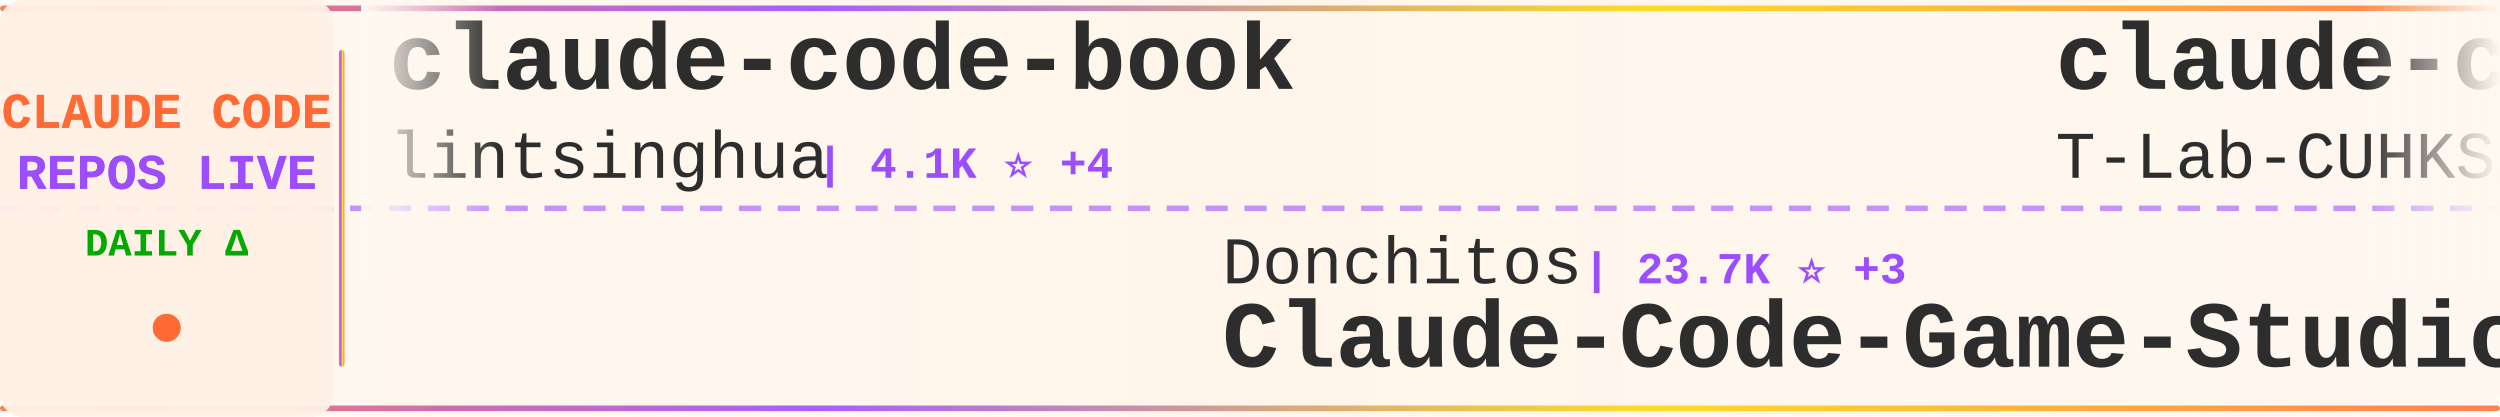
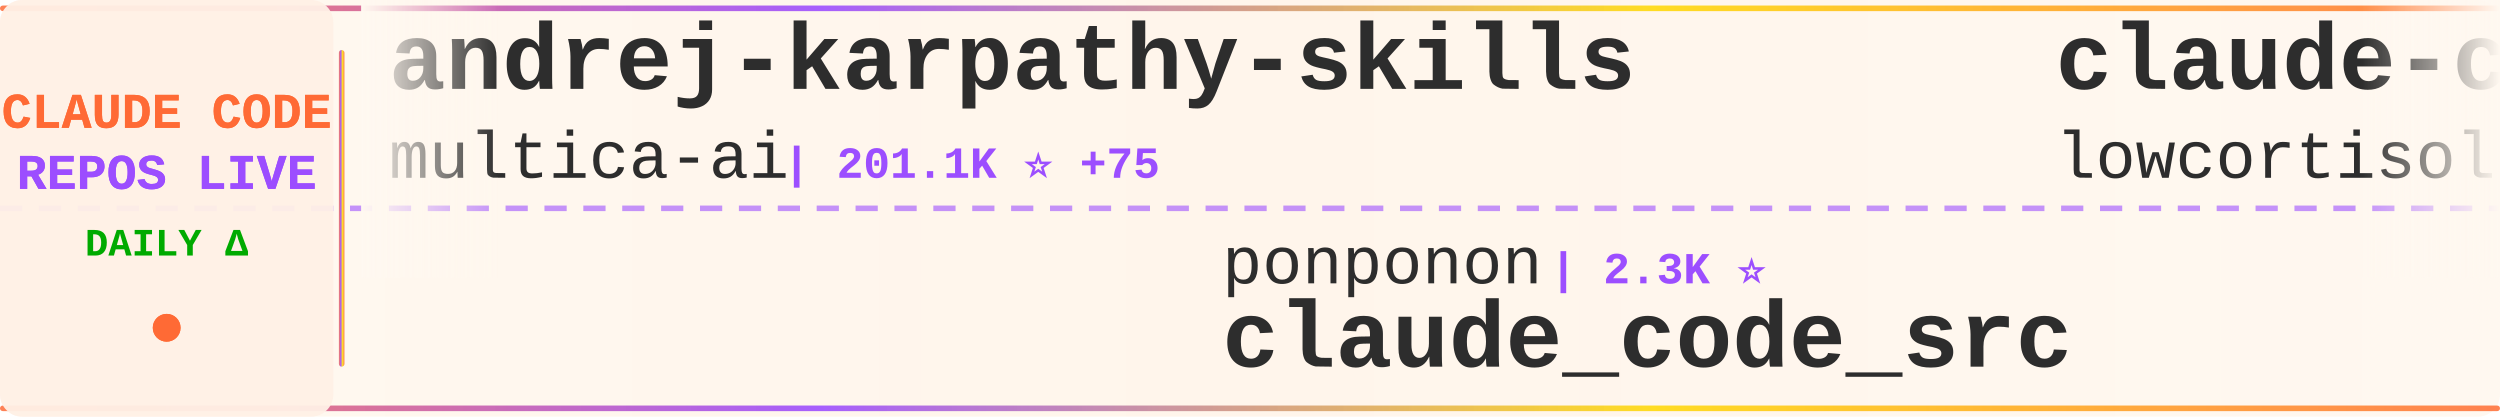
<svg xmlns="http://www.w3.org/2000/svg" width="900" height="150">
  <defs>
    <linearGradient id="tickerBg" x1="0%" y1="0%" x2="100%" y2="0%">
      <stop offset="0%" style="stop-color:#fff8f0;stop-opacity:0.98" />
      <stop offset="50%" style="stop-color:#fff5eb;stop-opacity:1" />
      <stop offset="100%" style="stop-color:#fff8f0;stop-opacity:0.98" />
    </linearGradient>
    <linearGradient id="borderGrad" x1="0%" y1="0%" x2="100%" y2="0%">
      <stop offset="0%" style="stop-color:#FF6B35;stop-opacity:0.85">
        <animate attributeName="stop-opacity" values="0.85;1;0.85" dur="2s" repeatCount="indefinite" />
      </stop>
      <stop offset="33%" style="stop-color:#9C4EFF;stop-opacity:0.9">
        <animate attributeName="stop-opacity" values="0.9;1;0.9" dur="2.2s" repeatCount="indefinite" />
      </stop>
      <stop offset="66%" style="stop-color:#FFD700;stop-opacity:0.85">
        <animate attributeName="stop-opacity" values="0.85;1;0.85" dur="1.8s" repeatCount="indefinite" />
      </stop>
      <stop offset="100%" style="stop-color:#FF6B35;stop-opacity:0.85">
        <animate attributeName="stop-opacity" values="0.85;1;0.85" dur="2s" repeatCount="indefinite" />
      </stop>
    </linearGradient>
    <filter id="textGlow">
      <feGaussianBlur stdDeviation="0.15" result="coloredBlur" />
      <feMerge>
        <feMergeNode in="coloredBlur" />
        <feMergeNode in="SourceGraphic" />
      </feMerge>
    </filter>
    <filter id="metricGlow">
      <feGaussianBlur stdDeviation="0.2" result="coloredBlur" />
      <feMerge>
        <feMergeNode in="coloredBlur" />
        <feMergeNode in="SourceGraphic" />
      </feMerge>
    </filter>
    <linearGradient id="leftFade" x1="0%" y1="0%" x2="100%" y2="0%">
      <stop offset="0%" style="stop-color:#fff8f0;stop-opacity:1" />
      <stop offset="100%" style="stop-color:#fff8f0;stop-opacity:0" />
    </linearGradient>
    <linearGradient id="rightFade" x1="0%" y1="0%" x2="100%" y2="0%">
      <stop offset="0%" style="stop-color:#fff8f0;stop-opacity:0" />
      <stop offset="100%" style="stop-color:#fff8f0;stop-opacity:1" />
    </linearGradient>
  </defs>
  <rect width="900" height="150" fill="url(#tickerBg)" rx="8" />
  <rect x="0" y="2" width="900" height="2" fill="url(#borderGrad)" rx="1" />
  <rect x="0" y="146" width="900" height="2" fill="url(#borderGrad)" rx="1" />
  <line x1="0" y1="75" x2="900" y2="75" stroke="#9C4EFF" stroke-width="2" stroke-dasharray="8 6" opacity="0.6" />
  <rect x="0" y="0" width="120" height="150" fill="#fff0e6" opacity="0.95" rx="8" />
  <text x="60" y="46" font-family="'Courier New', monospace" font-size="18" font-weight="bold" fill="#FF6B35" text-anchor="middle" filter="url(#textGlow)">
    CLAUDE CODE
  </text>
  <text x="60" y="68" font-family="'Courier New', monospace" font-size="18" font-weight="bold" fill="#9C4EFF" text-anchor="middle" filter="url(#textGlow)">
    REPOS LIVE
  </text>
  <text x="60" y="92" font-family="'Courier New', monospace" font-size="14" font-weight="bold" fill="#00aa00" text-anchor="middle">
    DAILY Δ
  </text>
  <circle cx="60" cy="118" r="5" fill="#FF6B35" filter="url(#metricGlow)">
    <animate attributeName="r" values="4;6;4" dur="1.5s" repeatCount="indefinite" />
    <animate attributeName="opacity" values="0.6;1;0.6" dur="1.5s" repeatCount="indefinite" />
  </circle>
  <rect x="122" y="18" width="2" height="114" fill="url(#borderGrad)" rx="1" />
  <clipPath id="tickerClip">
    <rect x="130" y="0" width="770" height="150" />
  </clipPath>
  <g clip-path="url(#tickerClip)">
    <g id="tickerItems">
      <animateTransform attributeName="transform" attributeType="XML" type="translate" from="0 0" to="-3000 0" dur="54s" repeatCount="indefinite" />
      <g transform="translate(0, 0)">
-         <text x="140" y="32" font-family="'Courier New', monospace" font-size="34" font-weight="bold" fill="#2d2d2d">claude-code-book</text>
-         <text x="140" y="64" font-family="'Courier New', monospace" font-size="24" font-weight="normal" fill="#2d2d2d" opacity="1.0">lintsinghua</text>
-         <text x="294" y="64" font-family="'Courier New', monospace" font-size="16" font-weight="bold" fill="#9C4EFF"> | 4.1K ⭐ +4</text>
+         <text x="140" y="32" font-family="'Courier New', monospace" font-size="34" font-weight="bold" fill="#2d2d2d">andrej-karpathy-skills</text>
+         <text x="140" y="64" font-family="'Courier New', monospace" font-size="24" font-weight="normal" fill="#2d2d2d" opacity="1.0">multica-ai</text>
+         <text x="282" y="64" font-family="'Courier New', monospace" font-size="16" font-weight="bold" fill="#9C4EFF"> | 201.1K ⭐ +75</text>
      </g>
      <g transform="translate(300, 0)">
-         <text x="140" y="102" font-family="'Courier New', monospace" font-size="24" font-weight="normal" fill="#2d2d2d" opacity="1.0">Donchitos</text>
-         <text x="270" y="102" font-family="'Courier New', monospace" font-size="16" font-weight="bold" fill="#9C4EFF"> | 23.7K ⭐ +3</text>
-         <text x="140" y="132" font-family="'Courier New', monospace" font-size="34" font-weight="bold" fill="#2d2d2d">Claude-Code-Game-Studios</text>
+         <text x="140" y="102" font-family="'Courier New', monospace" font-size="24" font-weight="normal" fill="#2d2d2d" opacity="1.0">ponponon</text>
+         <text x="258" y="102" font-family="'Courier New', monospace" font-size="16" font-weight="bold" fill="#9C4EFF"> | 2.3K ⭐</text>
+         <text x="140" y="132" font-family="'Courier New', monospace" font-size="34" font-weight="bold" fill="#2d2d2d">claude_code_src</text>
      </g>
      <g transform="translate(600, 0)">
        <text x="140" y="32" font-family="'Courier New', monospace" font-size="34" font-weight="bold" fill="#2d2d2d">claude-code</text>
-         <text x="140" y="64" font-family="'Courier New', monospace" font-size="24" font-weight="normal" fill="#2d2d2d" opacity="1.0">T-Lab-CUHKSZ</text>
-         <text x="306" y="64" font-family="'Courier New', monospace" font-size="16" font-weight="bold" fill="#9C4EFF"> | 328 ⭐</text>
+         <text x="140" y="64" font-family="'Courier New', monospace" font-size="24" font-weight="normal" fill="#2d2d2d" opacity="1.0">lowcortisolprogrammer</text>
+         <text x="414" y="64" font-family="'Courier New', monospace" font-size="16" font-weight="bold" fill="#9C4EFF"> | 172 ⭐</text>
      </g>
      <g transform="translate(900, 0)">
-         <text x="140" y="102" font-family="'Courier New', monospace" font-size="24" font-weight="normal" fill="#2d2d2d" opacity="1.0">krusemediallc</text>
-         <text x="318" y="102" font-family="'Courier New', monospace" font-size="16" font-weight="bold" fill="#9C4EFF"> | 1.1K ⭐</text>
-         <text x="140" y="132" font-family="'Courier New', monospace" font-size="34" font-weight="bold" fill="#2d2d2d">arcads-claude-code</text>
+         <text x="140" y="102" font-family="'Courier New', monospace" font-size="24" font-weight="normal" fill="#2d2d2d" opacity="1.0">feiskyer</text>
+         <text x="258" y="102" font-family="'Courier New', monospace" font-size="16" font-weight="bold" fill="#9C4EFF"> | 1.6K ⭐</text>
+         <text x="140" y="132" font-family="'Courier New', monospace" font-size="34" font-weight="bold" fill="#2d2d2d">claude-code-settings</text>
      </g>
      <g transform="translate(1200, 0)">
-         <text x="140" y="32" font-family="'Courier New', monospace" font-size="34" font-weight="bold" fill="#2d2d2d">ClaudeCodeAgents</text>
-         <text x="140" y="64" font-family="'Courier New', monospace" font-size="24" font-weight="normal" fill="#2d2d2d" opacity="1.0">darcyegb</text>
-         <text x="258" y="64" font-family="'Courier New', monospace" font-size="16" font-weight="bold" fill="#9C4EFF"> | 757 ⭐</text>
+         <text x="140" y="32" font-family="'Courier New', monospace" font-size="34" font-weight="bold" fill="#2d2d2d">claude-code-best-practic...</text>
+         <text x="140" y="64" font-family="'Courier New', monospace" font-size="24" font-weight="normal" fill="#2d2d2d" opacity="1.0">shanraisshan</text>
+         <text x="306" y="64" font-family="'Courier New', monospace" font-size="16" font-weight="bold" fill="#9C4EFF"> | 64.2K ⭐ +18</text>
      </g>
      <g transform="translate(1500, 0)">
-         <text x="140" y="102" font-family="'Courier New', monospace" font-size="24" font-weight="normal" fill="#2d2d2d" opacity="1.0">mehmoodosman</text>
-         <text x="306" y="102" font-family="'Courier New', monospace" font-size="16" font-weight="bold" fill="#9C4EFF"> | 172 ⭐</text>
-         <text x="140" y="132" font-family="'Courier New', monospace" font-size="34" font-weight="bold" fill="#2d2d2d">claude-code</text>
+         <text x="140" y="102" font-family="'Courier New', monospace" font-size="24" font-weight="normal" fill="#2d2d2d" opacity="1.0">liuup</text>
+         <text x="222" y="102" font-family="'Courier New', monospace" font-size="16" font-weight="bold" fill="#9C4EFF"> | 3.8K ⭐ +1</text>
+         <text x="140" y="132" font-family="'Courier New', monospace" font-size="34" font-weight="bold" fill="#2d2d2d">claude-code-analysis</text>
      </g>
      <g transform="translate(1800, 0)">
-         <text x="140" y="32" font-family="'Courier New', monospace" font-size="34" font-weight="bold" fill="#2d2d2d">edmunds-claude-code</text>
-         <text x="140" y="64" font-family="'Courier New', monospace" font-size="24" font-weight="normal" fill="#2d2d2d" opacity="1.0">edmund-io</text>
-         <text x="270" y="64" font-family="'Courier New', monospace" font-size="16" font-weight="bold" fill="#9C4EFF"> | 1.5K ⭐ -1</text>
+         <text x="140" y="32" font-family="'Courier New', monospace" font-size="34" font-weight="bold" fill="#2d2d2d">my-claude-code-setup</text>
+         <text x="140" y="64" font-family="'Courier New', monospace" font-size="24" font-weight="normal" fill="#2d2d2d" opacity="1.0">centminmod</text>
+         <text x="282" y="64" font-family="'Courier New', monospace" font-size="16" font-weight="bold" fill="#9C4EFF"> | 2.6K ⭐</text>
      </g>
      <g transform="translate(2100, 0)">
-         <text x="140" y="102" font-family="'Courier New', monospace" font-size="24" font-weight="normal" fill="#2d2d2d" opacity="1.0">Yeachan-Heo</text>
-         <text x="294" y="102" font-family="'Courier New', monospace" font-size="16" font-weight="bold" fill="#9C4EFF"> | 38.5K ⭐ +5</text>
-         <text x="140" y="132" font-family="'Courier New', monospace" font-size="34" font-weight="bold" fill="#2d2d2d">oh-my-claudecode</text>
+         <text x="140" y="102" font-family="'Courier New', monospace" font-size="24" font-weight="normal" fill="#2d2d2d" opacity="1.0">digitalsamba</text>
+         <text x="306" y="102" font-family="'Courier New', monospace" font-size="16" font-weight="bold" fill="#9C4EFF"> | 1.9K ⭐</text>
+         <text x="140" y="132" font-family="'Courier New', monospace" font-size="34" font-weight="bold" fill="#2d2d2d">claude-code-video-toolki...</text>
      </g>
      <g transform="translate(2400, 0)">
-         <text x="140" y="32" font-family="'Courier New', monospace" font-size="34" font-weight="bold" fill="#2d2d2d">claude-code-action</text>
-         <text x="140" y="64" font-family="'Courier New', monospace" font-size="24" font-weight="normal" fill="#2d2d2d" opacity="1.0">anthropics</text>
-         <text x="282" y="64" font-family="'Courier New', monospace" font-size="16" font-weight="bold" fill="#9C4EFF"> | 8.6K ⭐ +1</text>
+         <text x="140" y="32" font-family="'Courier New', monospace" font-size="34" font-weight="bold" fill="#2d2d2d">claude-code-source-code</text>
+         <text x="140" y="64" font-family="'Courier New', monospace" font-size="24" font-weight="normal" fill="#2d2d2d" opacity="1.0">777genius</text>
+         <text x="270" y="64" font-family="'Courier New', monospace" font-size="16" font-weight="bold" fill="#9C4EFF"> | 925 ⭐</text>
      </g>
      <g transform="translate(2700, 0)">
-         <text x="140" y="102" font-family="'Courier New', monospace" font-size="24" font-weight="normal" fill="#2d2d2d" opacity="1.0">isboyjc</text>
-         <text x="246" y="102" font-family="'Courier New', monospace" font-size="16" font-weight="bold" fill="#9C4EFF"> | 161 ⭐</text>
+         <text x="140" y="102" font-family="'Courier New', monospace" font-size="24" font-weight="normal" fill="#2d2d2d" opacity="1.0">T-Lab-CUHKSZ</text>
+         <text x="306" y="102" font-family="'Courier New', monospace" font-size="16" font-weight="bold" fill="#9C4EFF"> | 328 ⭐</text>
        <text x="140" y="132" font-family="'Courier New', monospace" font-size="34" font-weight="bold" fill="#2d2d2d">claude-code</text>
      </g>
      <g transform="translate(3000, 0)">
-         <text x="140" y="32" font-family="'Courier New', monospace" font-size="34" font-weight="bold" fill="#2d2d2d">claude-code-book</text>
-         <text x="140" y="64" font-family="'Courier New', monospace" font-size="24" font-weight="normal" fill="#2d2d2d" opacity="1.0">lintsinghua</text>
-         <text x="294" y="64" font-family="'Courier New', monospace" font-size="16" font-weight="bold" fill="#9C4EFF"> | 4.1K ⭐ +4</text>
+         <text x="140" y="32" font-family="'Courier New', monospace" font-size="34" font-weight="bold" fill="#2d2d2d">andrej-karpathy-skills</text>
+         <text x="140" y="64" font-family="'Courier New', monospace" font-size="24" font-weight="normal" fill="#2d2d2d" opacity="1.0">multica-ai</text>
+         <text x="282" y="64" font-family="'Courier New', monospace" font-size="16" font-weight="bold" fill="#9C4EFF"> | 201.1K ⭐ +75</text>
      </g>
      <g transform="translate(3300, 0)">
-         <text x="140" y="102" font-family="'Courier New', monospace" font-size="24" font-weight="normal" fill="#2d2d2d" opacity="1.0">Donchitos</text>
-         <text x="270" y="102" font-family="'Courier New', monospace" font-size="16" font-weight="bold" fill="#9C4EFF"> | 23.7K ⭐ +3</text>
-         <text x="140" y="132" font-family="'Courier New', monospace" font-size="34" font-weight="bold" fill="#2d2d2d">Claude-Code-Game-Studios</text>
+         <text x="140" y="102" font-family="'Courier New', monospace" font-size="24" font-weight="normal" fill="#2d2d2d" opacity="1.0">ponponon</text>
+         <text x="258" y="102" font-family="'Courier New', monospace" font-size="16" font-weight="bold" fill="#9C4EFF"> | 2.3K ⭐</text>
+         <text x="140" y="132" font-family="'Courier New', monospace" font-size="34" font-weight="bold" fill="#2d2d2d">claude_code_src</text>
      </g>
      <g transform="translate(3600, 0)">
        <text x="140" y="32" font-family="'Courier New', monospace" font-size="34" font-weight="bold" fill="#2d2d2d">claude-code</text>
-         <text x="140" y="64" font-family="'Courier New', monospace" font-size="24" font-weight="normal" fill="#2d2d2d" opacity="1.0">T-Lab-CUHKSZ</text>
-         <text x="306" y="64" font-family="'Courier New', monospace" font-size="16" font-weight="bold" fill="#9C4EFF"> | 328 ⭐</text>
+         <text x="140" y="64" font-family="'Courier New', monospace" font-size="24" font-weight="normal" fill="#2d2d2d" opacity="1.0">lowcortisolprogrammer</text>
+         <text x="414" y="64" font-family="'Courier New', monospace" font-size="16" font-weight="bold" fill="#9C4EFF"> | 172 ⭐</text>
      </g>
      <g transform="translate(3900, 0)">
-         <text x="140" y="102" font-family="'Courier New', monospace" font-size="24" font-weight="normal" fill="#2d2d2d" opacity="1.0">krusemediallc</text>
-         <text x="318" y="102" font-family="'Courier New', monospace" font-size="16" font-weight="bold" fill="#9C4EFF"> | 1.1K ⭐</text>
-         <text x="140" y="132" font-family="'Courier New', monospace" font-size="34" font-weight="bold" fill="#2d2d2d">arcads-claude-code</text>
+         <text x="140" y="102" font-family="'Courier New', monospace" font-size="24" font-weight="normal" fill="#2d2d2d" opacity="1.0">feiskyer</text>
+         <text x="258" y="102" font-family="'Courier New', monospace" font-size="16" font-weight="bold" fill="#9C4EFF"> | 1.6K ⭐</text>
+         <text x="140" y="132" font-family="'Courier New', monospace" font-size="34" font-weight="bold" fill="#2d2d2d">claude-code-settings</text>
      </g>
    </g>
  </g>
  <rect x="130" y="0" width="50" height="100" fill="url(#leftFade)" />
  <rect x="850" y="0" width="50" height="100" fill="url(#rightFade)" />
</svg>
